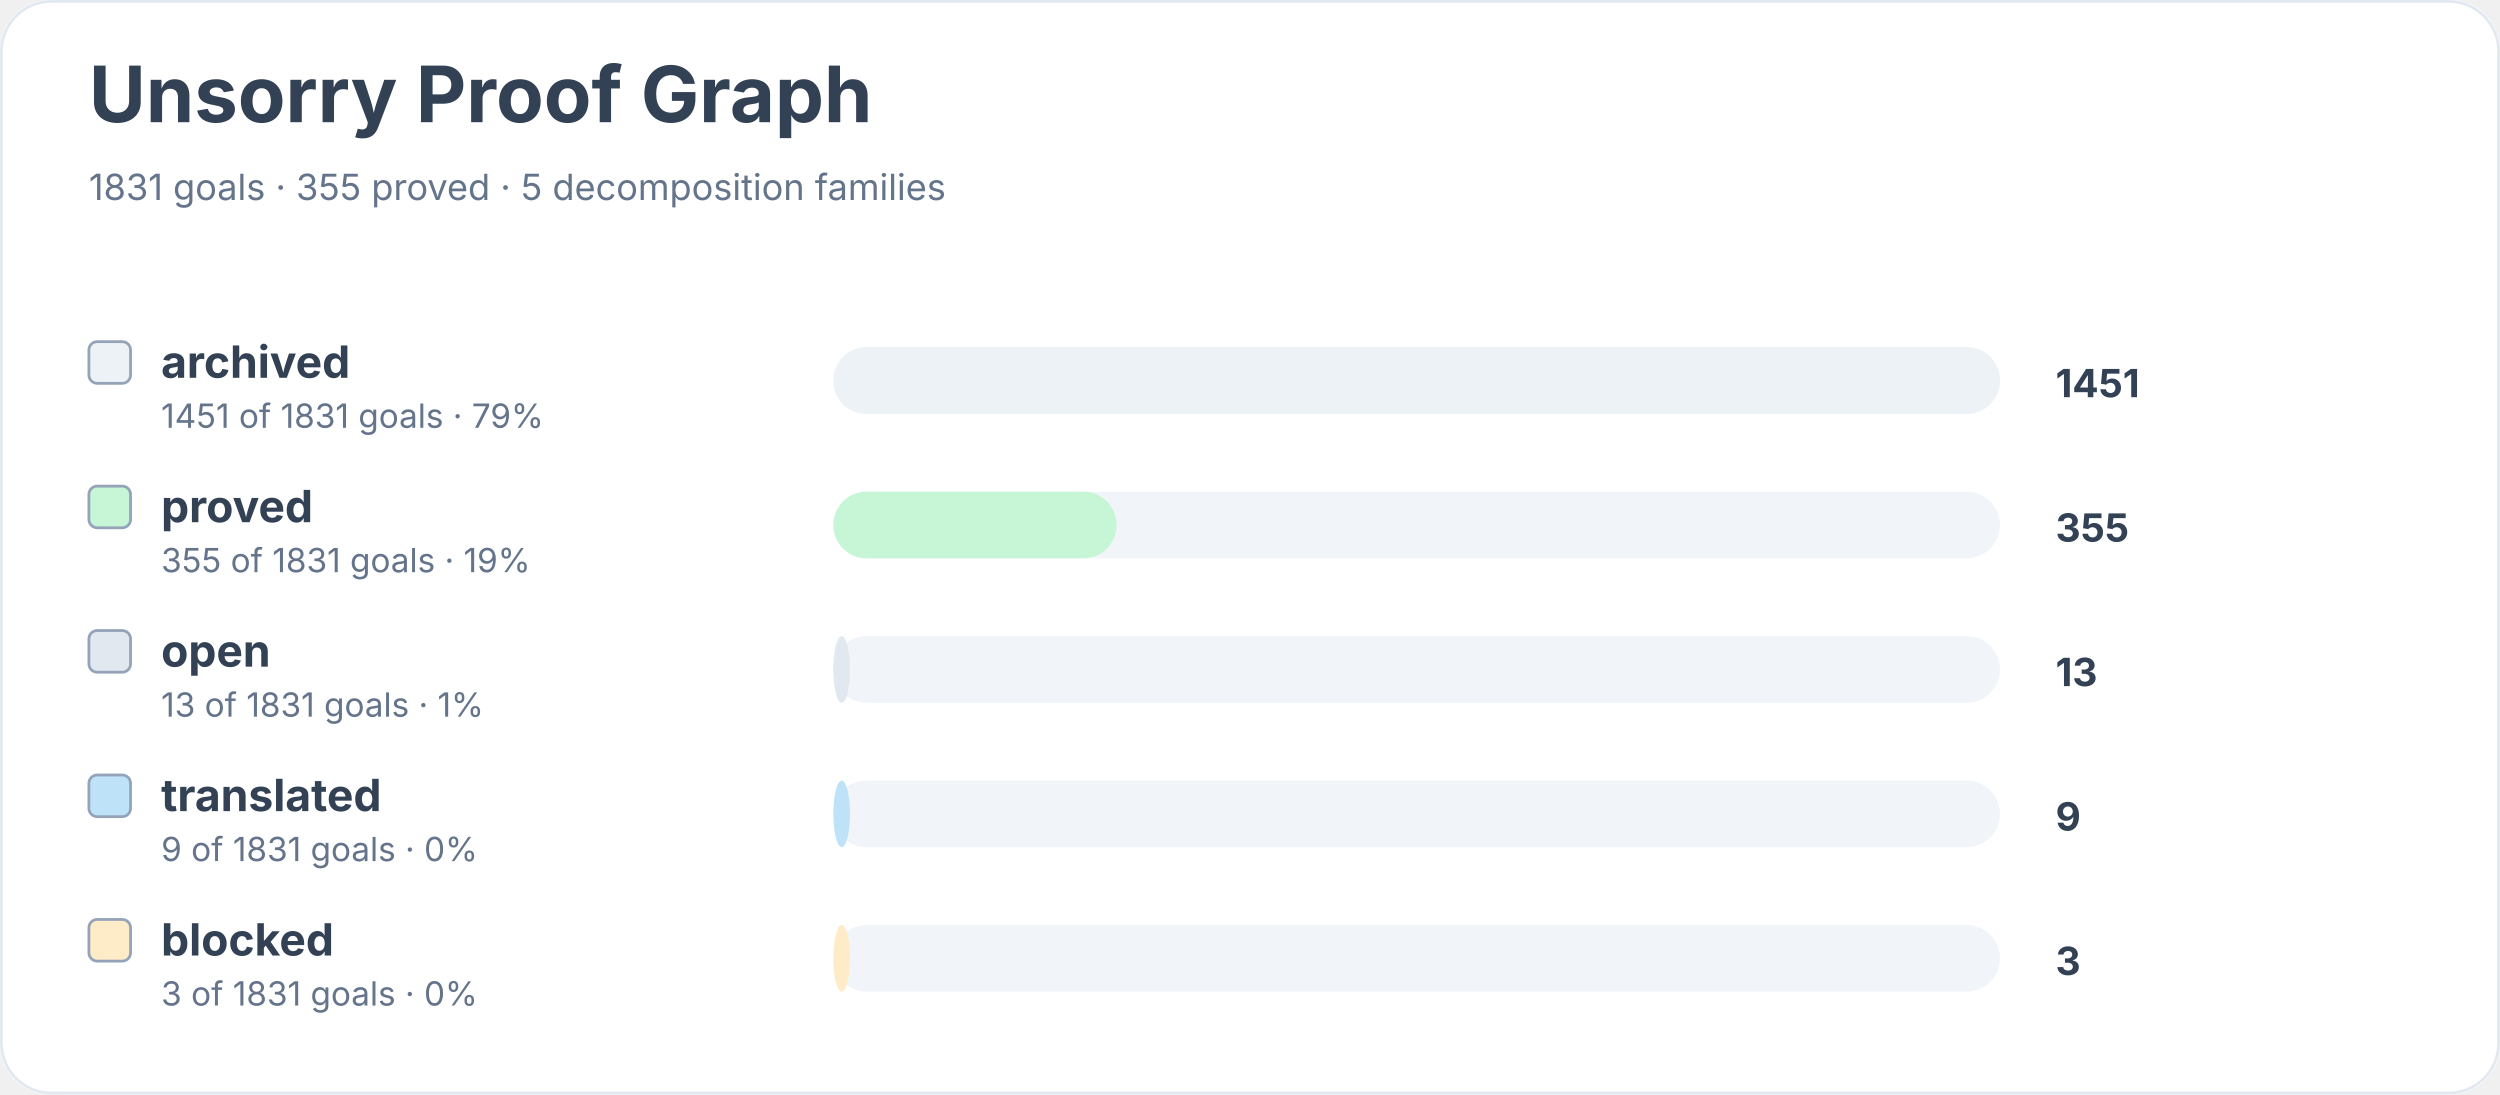
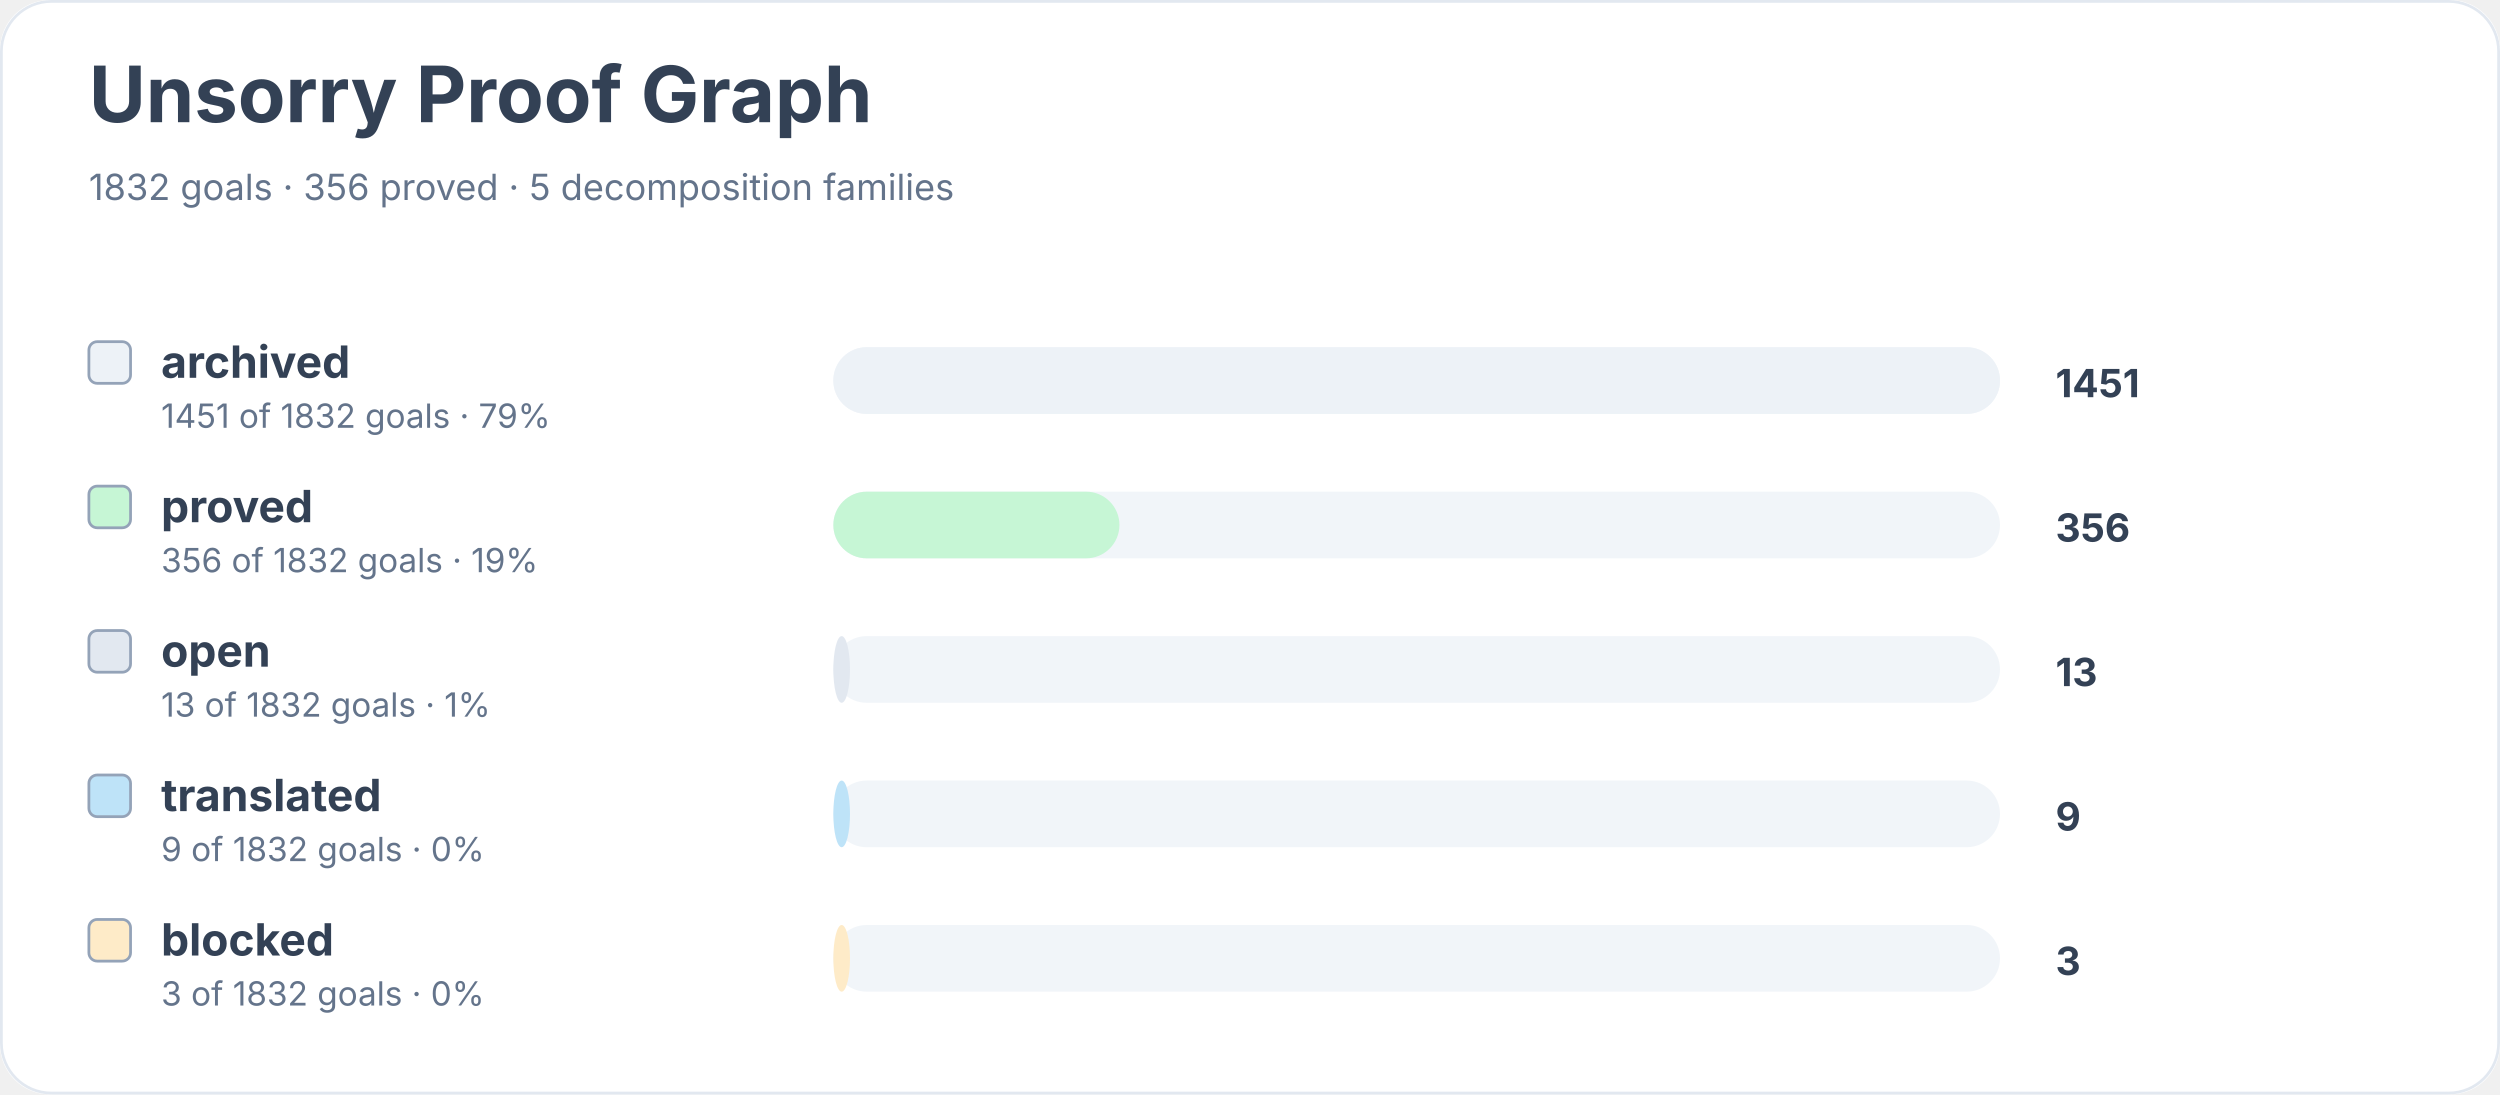
<svg xmlns="http://www.w3.org/2000/svg" width="900" height="394" viewBox="0 0 900 394" role="img" aria-labelledby="title desc">
  <rect width="900" height="100%" rx="18" fill="#ffffff" />
  <rect x="0.5" y="0.5" width="899" height="393" rx="18" fill="none" stroke="#e2e8f0" />
  <text x="32" y="44" font-family="Inter, system-ui, sans-serif" font-size="28" font-weight="700" fill="#334155">Unsorry Proof Graph</text>
-   <text x="32" y="72" font-family="Inter, system-ui, sans-serif" font-size="13" fill="#64748b">1831 goals · 355 proved · 5 decomposition families</text>
+   <text x="32" y="72" font-family="Inter, system-ui, sans-serif" font-size="13" fill="#64748b">1832 goals · 356 proved · 5 decomposition families</text>
  <rect x="32" y="123" width="15" height="15" rx="3" fill="#edf2f7" stroke="#94a3b8" />
  <text x="58" y="136" font-family="Inter, system-ui, sans-serif" font-size="16" font-weight="650" fill="#334155">archived</text>
-   <text x="58" y="154" font-family="Inter, system-ui, sans-serif" font-size="12" fill="#64748b">1451 of 1831 goals · 79%</text>
+   <text x="58" y="154" font-family="Inter, system-ui, sans-serif" font-size="12" fill="#64748b">1451 of 1832 goals · 79%</text>
  <rect x="300" y="125" width="420" height="24" rx="12" fill="#f1f5f9" />
  <rect x="300" y="125" width="420" height="24" rx="12" fill="#edf2f7" />
  <text x="740" y="143" font-family="Inter, system-ui, sans-serif" font-size="14" font-weight="700" fill="#334155">1451</text>
  <rect x="32" y="175" width="15" height="15" rx="3" fill="#c6f6d5" stroke="#94a3b8" />
  <text x="58" y="188" font-family="Inter, system-ui, sans-serif" font-size="16" font-weight="650" fill="#334155">proved</text>
-   <text x="58" y="206" font-family="Inter, system-ui, sans-serif" font-size="12" fill="#64748b">355 of 1831 goals · 19%</text>
+   <text x="58" y="206" font-family="Inter, system-ui, sans-serif" font-size="12" fill="#64748b">356 of 1832 goals · 19%</text>
  <rect x="300" y="177" width="420" height="24" rx="12" fill="#f1f5f9" />
-   <rect x="300" y="177" width="102" height="24" rx="12" fill="#c6f6d5" />
-   <text x="740" y="195" font-family="Inter, system-ui, sans-serif" font-size="14" font-weight="700" fill="#334155">355</text>
+   <rect x="300" y="177" width="103" height="24" rx="12" fill="#c6f6d5" />
+   <text x="740" y="195" font-family="Inter, system-ui, sans-serif" font-size="14" font-weight="700" fill="#334155">356</text>
  <rect x="32" y="227" width="15" height="15" rx="3" fill="#e2e8f0" stroke="#94a3b8" />
  <text x="58" y="240" font-family="Inter, system-ui, sans-serif" font-size="16" font-weight="650" fill="#334155">open</text>
-   <text x="58" y="258" font-family="Inter, system-ui, sans-serif" font-size="12" fill="#64748b">13 of 1831 goals · 1%</text>
+   <text x="58" y="258" font-family="Inter, system-ui, sans-serif" font-size="12" fill="#64748b">13 of 1832 goals · 1%</text>
  <rect x="300" y="229" width="420" height="24" rx="12" fill="#f1f5f9" />
  <rect x="300" y="229" width="6" height="24" rx="12" fill="#e2e8f0" />
  <text x="740" y="247" font-family="Inter, system-ui, sans-serif" font-size="14" font-weight="700" fill="#334155">13</text>
  <rect x="32" y="279" width="15" height="15" rx="3" fill="#bee3f8" stroke="#94a3b8" />
  <text x="58" y="292" font-family="Inter, system-ui, sans-serif" font-size="16" font-weight="650" fill="#334155">translated</text>
-   <text x="58" y="310" font-family="Inter, system-ui, sans-serif" font-size="12" fill="#64748b">9 of 1831 goals · 0%</text>
+   <text x="58" y="310" font-family="Inter, system-ui, sans-serif" font-size="12" fill="#64748b">9 of 1832 goals · 0%</text>
  <rect x="300" y="281" width="420" height="24" rx="12" fill="#f1f5f9" />
  <rect x="300" y="281" width="6" height="24" rx="12" fill="#bee3f8" />
  <text x="740" y="299" font-family="Inter, system-ui, sans-serif" font-size="14" font-weight="700" fill="#334155">9</text>
  <rect x="32" y="331" width="15" height="15" rx="3" fill="#feebc8" stroke="#94a3b8" />
  <text x="58" y="344" font-family="Inter, system-ui, sans-serif" font-size="16" font-weight="650" fill="#334155">blocked</text>
-   <text x="58" y="362" font-family="Inter, system-ui, sans-serif" font-size="12" fill="#64748b">3 of 1831 goals · 0%</text>
+   <text x="58" y="362" font-family="Inter, system-ui, sans-serif" font-size="12" fill="#64748b">3 of 1832 goals · 0%</text>
  <rect x="300" y="333" width="420" height="24" rx="12" fill="#f1f5f9" />
  <rect x="300" y="333" width="6" height="24" rx="12" fill="#feebc8" />
  <text x="740" y="351" font-family="Inter, system-ui, sans-serif" font-size="14" font-weight="700" fill="#334155">3</text>
</svg>
